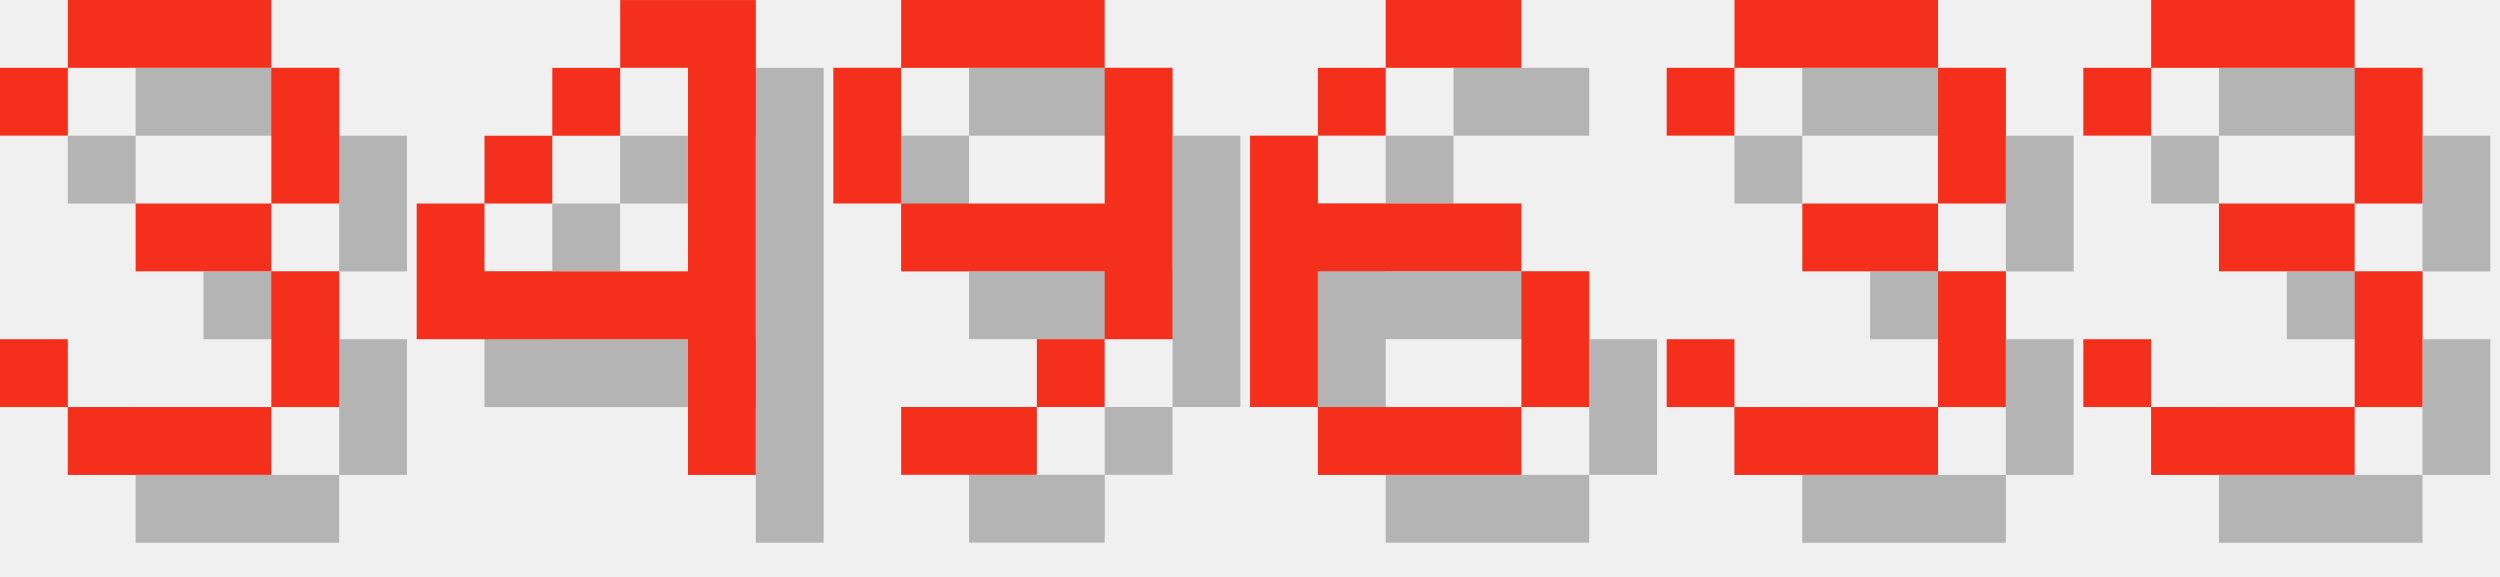
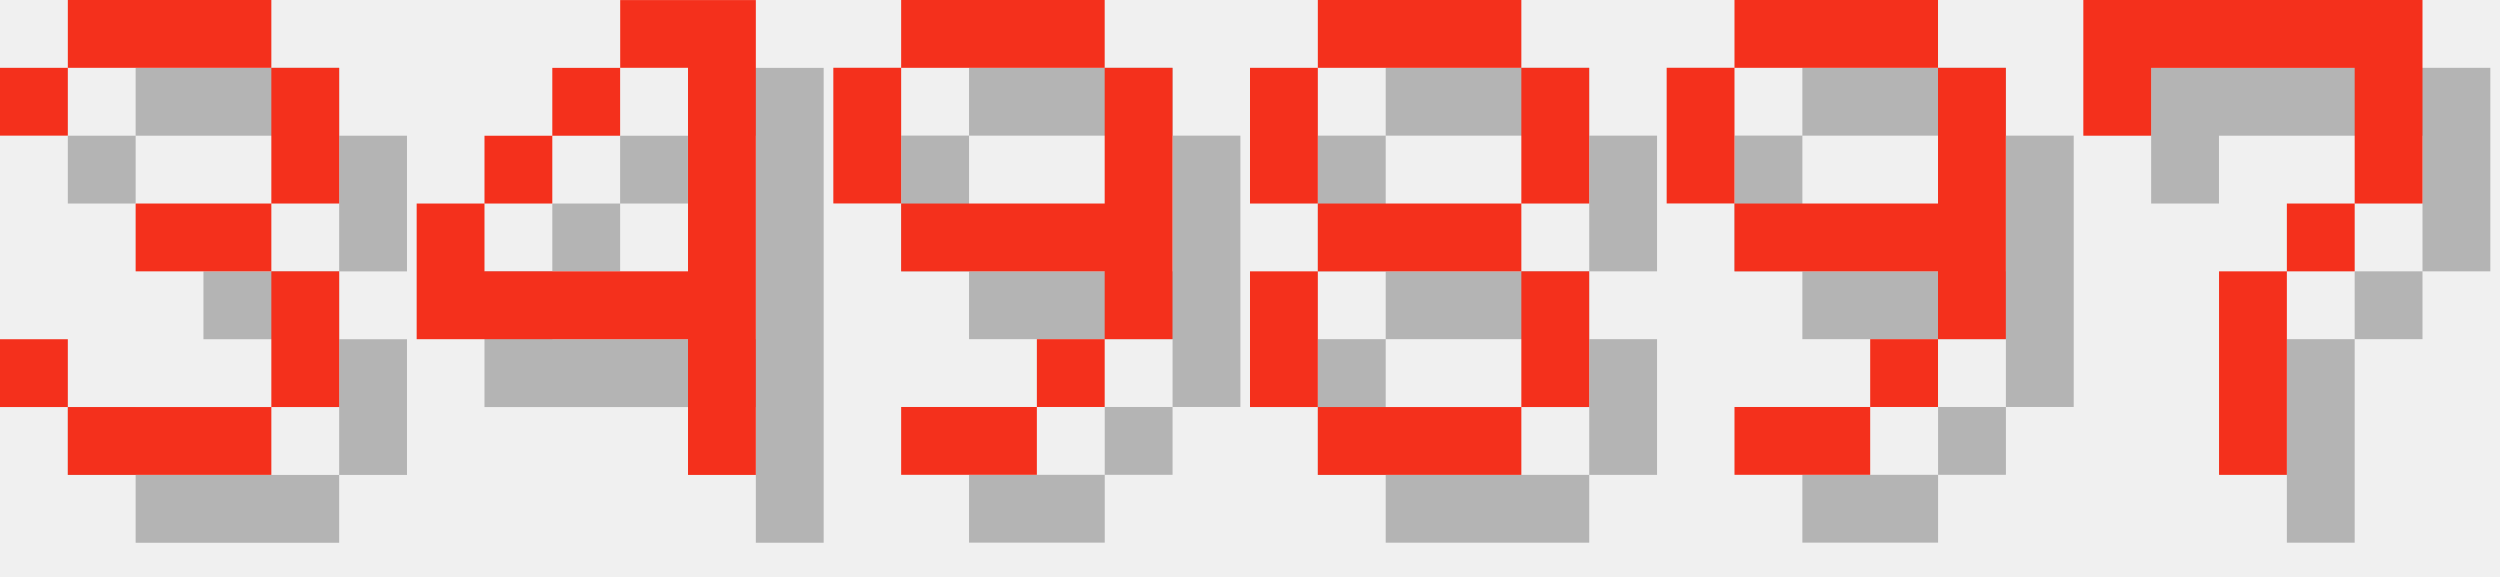
<svg xmlns="http://www.w3.org/2000/svg" version="1.1" width="156.0" height="36">
  <style>
        .text-foreground {
            fill: #F4301C;
        }
        .text-shadow {
            fill: #000000;
            fill-opacity: 0.25;
        }
    </style>
  <g class="digit" id="digit_3" transform="translate(0.0, 0), scale(4)">
    <path id="digit_3_shadow" class="text-shadow" d="m1.058 2.117v1.058h1.058v-1.058h3.175v2.117h-2.117v1.058h2.117v2.117h-3.175v-1.058h-1.058v1.058h1.058v1.058h3.175v-1.058h1.058v-2.117h-1.058v-1.058h1.058v-2.117h-1.058v-1.058h-3.175v1.058h-1.058z" fill-opacity=".5" style="paint-order:stroke fill markers" />
    <path id="digit_3_fg" class="text-foreground" d="m0 1.058v1.058h1.058v-1.058h3.175v2.117h-2.117v1.058h2.117v2.117h-3.175v-1.058h-1.058v1.058h1.058v1.058h3.175v-1.058h1.058v-2.117h-1.058v-1.058h1.058v-2.117h-1.058v-1.058h-3.175v1.058h-1.058z" fill="#fff" style="paint-order:stroke fill markers" />
  </g>
  <g class="digit" id="digit_4" transform="translate(26.0, 0), scale(4)">
    <path id="digit_4_shadow" class="text-shadow" d="m4.233 1.058v1.058h1.058v3.175h-3.175v-1.058h-1.058v2.117h4.233v2.117h1.058v-7.408h-2.117zm-2.117 3.175h1.058v-1.058h-1.058v1.058zm1.058-1.058h1.058v-1.058h-1.058v1.058z" fill-opacity=".5" style="paint-order:stroke fill markers" />
    <path id="digit_4_fg" class="text-foreground" d="m3.175 0v1.058h1.058v3.175h-3.175v-1.058h-1.058v2.117h4.233v2.117h1.058v-7.408h-2.117zm-2.117 3.175h1.058v-1.058h-1.058v1.058zm1.058-1.058h1.058v-1.058h-1.058v1.058z" fill="#fff" style="paint-order:stroke fill markers" />
  </g>
  <g class="digit" id="digit_9" transform="translate(52.0, 0), scale(4)">
    <path id="digit_9_shadow" class="text-shadow" d="m2.117 1.058v1.058h3.175v-1.058h-3.175zm3.175 1.058v2.117h-3.175v1.058h3.175v1.058h1.058v-4.233h-1.058zm0 4.233h-1.058v1.058h1.058v-1.058zm-1.058 1.058h-2.117v1.058h2.117v-1.058zm-2.117-3.175v-2.117h-1.058v2.117h1.058z" fill-opacity=".5" style="paint-order:stroke fill markers" />
    <path id="digit_9_fg" class="text-foreground" d="m1.058 0v1.058h3.175v-1.058h-3.175zm3.175 1.058v2.117h-3.175v1.058h3.175v1.058h1.058v-4.233h-1.058zm0 4.233h-1.058v1.058h1.058v-1.058zm-1.058 1.058h-2.117v1.058h2.117v-1.058zm-2.117-3.175v-2.117h-1.058v2.117h1.058z" fill="#fff" style="paint-order:stroke fill markers" />
  </g>
-   <g class="digit" id="digit_6" transform="translate(78.0, 0), scale(4)">
-     <path id="digit_6_shadow" class="text-shadow" d="m3.175 1.058v1.058h2.117v-1.058h-2.117zm0 1.058h-1.058v1.058h1.058v-1.058zm-1.058 1.058h-1.058v4.233h1.058v-2.117h3.175v-1.058h-3.175v-1.058zm3.175 2.117v2.117h1.058v-2.117h-1.058zm0 2.117h-3.175v1.058h3.175v-1.058z" fill-opacity=".5" style="paint-order:stroke fill markers" />
-     <path id="digit_6_fg" class="text-foreground" d="m2.117 0v1.058h2.117v-1.058h-2.117zm0 1.058h-1.058v1.058h1.058v-1.058zm-1.058 1.058h-1.058v4.233h1.058v-2.117h3.175v-1.058h-3.175v-1.058zm3.175 2.117v2.117h1.058v-2.117h-1.058zm0 2.117h-3.175v1.058h3.175v-1.058z" fill="#fff" style="paint-order:stroke fill markers" />
+   <g class="digit" id="digit_8" transform="translate(78.0, 0), scale(4)">
+     <path id="digit_8_shadow" class="text-shadow" d="m2.117 1.058v1.058h3.175v-1.058h-3.175zm3.175 1.058v2.117h1.058v-2.117h-1.058zm0 2.117h-3.175v1.058h3.175v-1.058zm0 1.058v2.117h1.058v-2.117h-1.058zm0 2.117h-3.175v1.058h3.175v-1.058zm-3.175 0v-2.117h-1.058v2.117h1.058zm0-3.175v-2.117h-1.058v2.117h1.058z" fill-opacity=".5" style="paint-order:stroke fill markers" />
+     <path id="digit_8_fg" class="text-foreground" d="m1.058 0v1.058h3.175v-1.058h-3.175zm3.175 1.058v2.117h1.058v-2.117h-1.058zm0 2.117h-3.175v1.058h3.175v-1.058zm0 1.058v2.117h1.058v-2.117h-1.058zm0 2.117h-3.175v1.058h3.175v-1.058zm-3.175 0v-2.117h-1.058v2.117h1.058zm0-3.175v-2.117h-1.058v2.117h1.058z" fill="#fff" style="paint-order:stroke fill markers" />
  </g>
-   <g class="digit" id="digit_3" transform="translate(104.0, 0), scale(4)">
-     <path id="digit_3_shadow" class="text-shadow" d="m1.058 2.117v1.058h1.058v-1.058h3.175v2.117h-2.117v1.058h2.117v2.117h-3.175v-1.058h-1.058v1.058h1.058v1.058h3.175v-1.058h1.058v-2.117h-1.058v-1.058h1.058v-2.117h-1.058v-1.058h-3.175v1.058h-1.058z" fill-opacity=".5" style="paint-order:stroke fill markers" />
-     <path id="digit_3_fg" class="text-foreground" d="m0 1.058v1.058h1.058v-1.058h3.175v2.117h-2.117v1.058h2.117v2.117h-3.175v-1.058h-1.058v1.058h1.058v1.058h3.175v-1.058h1.058v-2.117h-1.058v-1.058h1.058v-2.117h-1.058v-1.058h-3.175v1.058h-1.058z" fill="#fff" style="paint-order:stroke fill markers" />
+   <g class="digit" id="digit_9" transform="translate(104.0, 0), scale(4)">
+     <path id="digit_9_shadow" class="text-shadow" d="m2.117 1.058v1.058h3.175v-1.058h-3.175zm3.175 1.058v2.117h-3.175v1.058h3.175v1.058h1.058v-4.233h-1.058zm0 4.233h-1.058v1.058h1.058v-1.058zm-1.058 1.058h-2.117v1.058h2.117v-1.058zm-2.117-3.175v-2.117h-1.058v2.117h1.058z" fill-opacity=".5" style="paint-order:stroke fill markers" />
+     <path id="digit_9_fg" class="text-foreground" d="m1.058 0v1.058h3.175v-1.058h-3.175zm3.175 1.058v2.117h-3.175v1.058h3.175v1.058h1.058v-4.233h-1.058zm0 4.233h-1.058v1.058h1.058v-1.058zm-1.058 1.058h-2.117v1.058h2.117v-1.058zm-2.117-3.175v-2.117h-1.058v2.117h1.058z" fill="#fff" style="paint-order:stroke fill markers" />
  </g>
-   <g class="digit" id="digit_3" transform="translate(130.0, 0), scale(4)">
-     <path id="digit_3_shadow" class="text-shadow" d="m1.058 2.117v1.058h1.058v-1.058h3.175v2.117h-2.117v1.058h2.117v2.117h-3.175v-1.058h-1.058v1.058h1.058v1.058h3.175v-1.058h1.058v-2.117h-1.058v-1.058h1.058v-2.117h-1.058v-1.058h-3.175v1.058h-1.058z" fill-opacity=".5" style="paint-order:stroke fill markers" />
-     <path id="digit_3_fg" class="text-foreground" d="m0 1.058v1.058h1.058v-1.058h3.175v2.117h-2.117v1.058h2.117v2.117h-3.175v-1.058h-1.058v1.058h1.058v1.058h3.175v-1.058h1.058v-2.117h-1.058v-1.058h1.058v-2.117h-1.058v-1.058h-3.175v1.058h-1.058z" fill="#fff" style="paint-order:stroke fill markers" />
+   <g class="digit" id="digit_7" transform="translate(130.0, 0), scale(4)">
+     <path id="digit_7_shadow" class="text-shadow" d="m1.058 1.058 2e-6 2.117h1.058v-1.058h3.175v1.058l2e-7 1.058h-1.058v1.058h-1.058l4e-7 3.175 1.058 1e-7v-3.175h1.058v-1.058h1.058l5e-7 -1.058v-2.117z" fill-opacity=".5" style="paint-order:stroke fill markers" />
+     <path id="digit_7_fg" class="text-foreground" d="m0 0 2e-6 2.117h1.058v-1.058h3.175v1.058l2e-7 1.058h-1.058v1.058h-1.058l4e-7 3.175 1.058 1e-7v-3.175h1.058v-1.058h1.058l5e-7 -1.058v-2.117z" fill="#fff" style="paint-order:stroke fill markers" />
  </g>
</svg>
